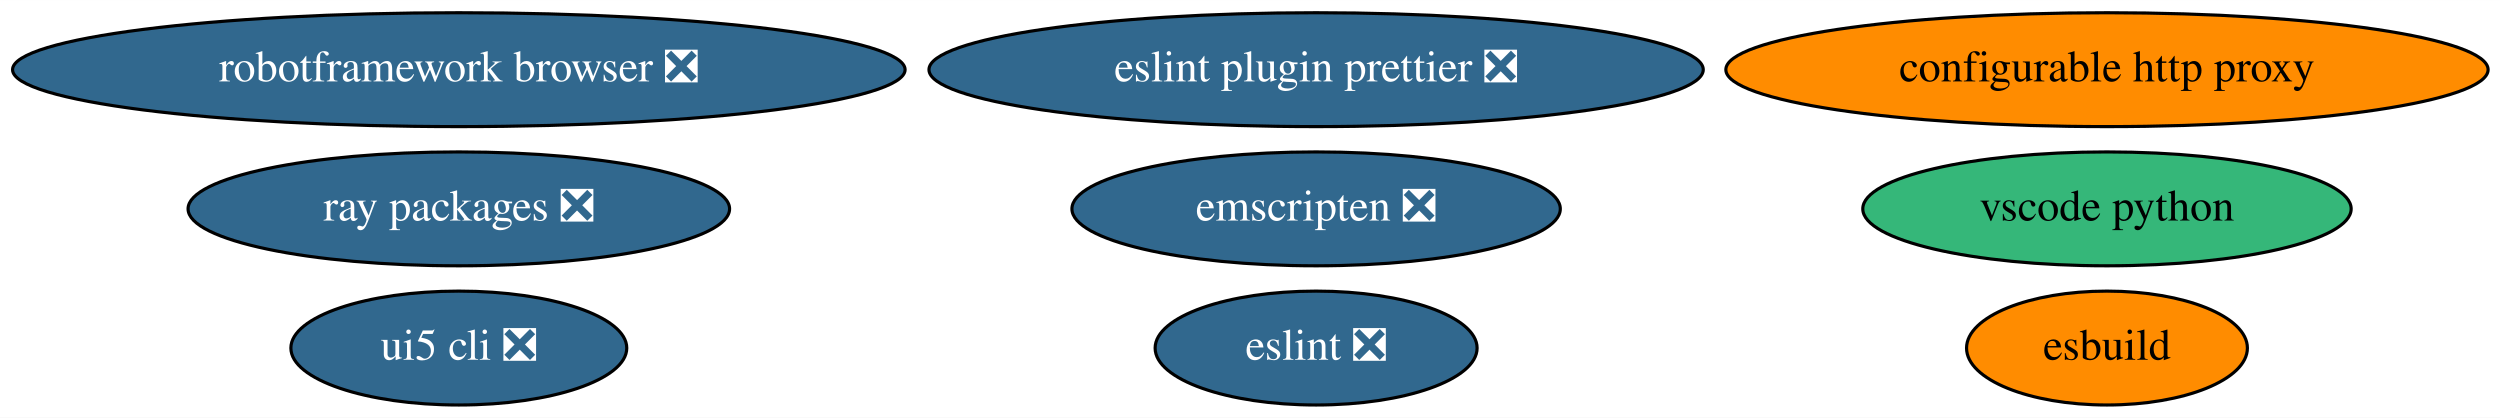
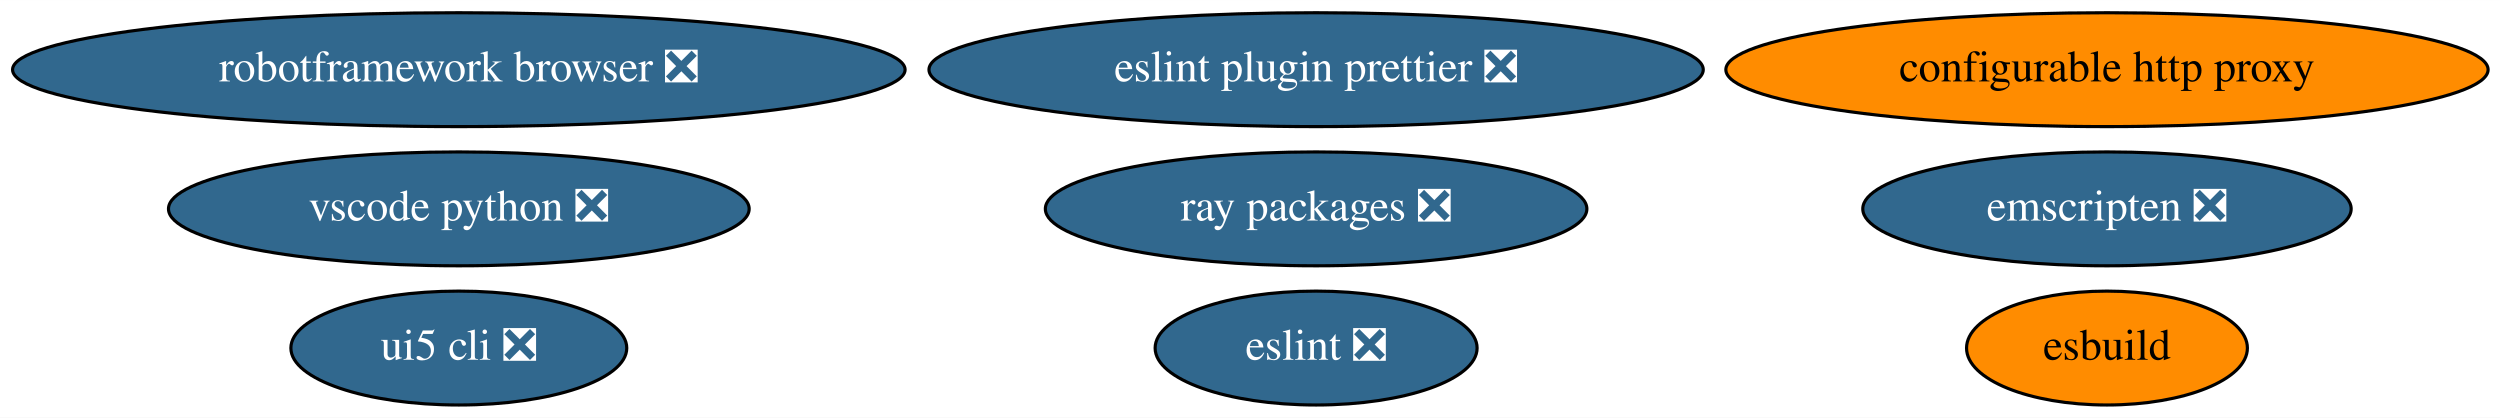
<svg xmlns="http://www.w3.org/2000/svg" xmlns:xlink="http://www.w3.org/1999/xlink" width="790pt" height="132pt" viewBox="0.00 0.00 790.28 132.00">
  <g id="graph0" class="graph" transform="scale(1 1) rotate(0) translate(4 128)">
    <polygon fill="white" stroke="none" points="-4,4 -4,-128 786.28,-128 786.28,4 -4,4" />
    <g id="node1" class="node">
      <g id="a_node1">
        <a xlink:href="https://github.com/conda-forge/configurable-http-proxy-feedstock" xlink:title="configurable http proxy">
          <ellipse fill="#ff8c00" stroke="black" cx="662.04" cy="-106" rx="120.48" ry="18" />
          <text text-anchor="middle" x="662.04" y="-102.3" font-family="Times,serif" font-size="14.00">configurable http proxy</text>
        </a>
      </g>
    </g>
    <g id="node2" class="node">
      <g id="a_node2">
        <a xlink:href="https://github.com/conda-forge/robotframework-browser-feedstock/pull/26" xlink:title="robotframework browser ❎">
          <ellipse fill="#31688e" stroke="black" cx="141.04" cy="-106" rx="141.07" ry="18" />
          <text text-anchor="middle" x="141.04" y="-102.3" font-family="Times,serif" font-size="14.00" fill="white">robotframework browser ❎</text>
        </a>
      </g>
    </g>
    <g id="node3" class="node">
      <g id="a_node3">
        <a xlink:href="https://github.com/conda-forge/emscripten-feedstock/pull/21" xlink:title="emscripten ❎">
-           <ellipse fill="#31688e" stroke="black" cx="412.04" cy="-62" rx="77.19" ry="18" />
-           <text text-anchor="middle" x="412.04" y="-58.3" font-family="Times,serif" font-size="14.00" fill="white">emscripten ❎</text>
+           <ellipse fill="#31688e" stroke="black" cx="662.04" cy="-62" rx="77.19" ry="18" />
+           <text text-anchor="middle" x="662.04" y="-58.3" font-family="Times,serif" font-size="14.00" fill="white">emscripten ❎</text>
        </a>
      </g>
    </g>
    <g id="node4" class="node">
      <g id="a_node4">
        <a xlink:href="https://github.com/conda-forge/ray-packages-feedstock/pull/71" xlink:title="ray packages ❎">
-           <ellipse fill="#31688e" stroke="black" cx="141.04" cy="-62" rx="85.59" ry="18" />
-           <text text-anchor="middle" x="141.04" y="-58.3" font-family="Times,serif" font-size="14.00" fill="white">ray packages ❎</text>
+           <ellipse fill="#31688e" stroke="black" cx="412.04" cy="-62" rx="85.59" ry="18" />
+           <text text-anchor="middle" x="412.04" y="-58.3" font-family="Times,serif" font-size="14.00" fill="white">ray packages ❎</text>
        </a>
      </g>
    </g>
    <g id="node5" class="node">
      <g id="a_node5">
-         <a xlink:href="https://github.com/conda-forge/vscode-python-feedstock" xlink:title="vscode python">
-           <ellipse fill="#35b779" stroke="black" cx="662.04" cy="-62" rx="77.19" ry="18" />
-           <text text-anchor="middle" x="662.04" y="-58.3" font-family="Times,serif" font-size="14.00">vscode python</text>
+         <a xlink:href="https://github.com/conda-forge/vscode-python-feedstock/pull/28" xlink:title="vscode python ❎">
+           <ellipse fill="#31688e" stroke="black" cx="141.04" cy="-62" rx="91.78" ry="18" />
+           <text text-anchor="middle" x="141.04" y="-58.3" font-family="Times,serif" font-size="14.00" fill="white">vscode python ❎</text>
        </a>
      </g>
    </g>
    <g id="node6" class="node">
      <g id="a_node6">
        <a xlink:href="https://github.com/conda-forge/ui5-cli-feedstock/pull/8" xlink:title="ui5 cli ❎">
          <ellipse fill="#31688e" stroke="black" cx="141.04" cy="-18" rx="53.09" ry="18" />
          <text text-anchor="middle" x="141.04" y="-14.3" font-family="Times,serif" font-size="14.00" fill="white">ui5 cli ❎</text>
        </a>
      </g>
    </g>
    <g id="node7" class="node">
      <g id="a_node7">
        <a xlink:href="https://github.com/conda-forge/eslint-feedstock/pull/18" xlink:title="eslint ❎">
          <ellipse fill="#31688e" stroke="black" cx="412.04" cy="-18" rx="50.89" ry="18" />
          <text text-anchor="middle" x="412.04" y="-14.3" font-family="Times,serif" font-size="14.00" fill="white">eslint ❎</text>
        </a>
      </g>
    </g>
    <g id="node8" class="node">
      <g id="a_node8">
        <a xlink:href="https://github.com/conda-forge/eslint-plugin-prettier-feedstock/pull/5" xlink:title="eslint plugin prettier ❎">
          <ellipse fill="#31688e" stroke="black" cx="412.04" cy="-106" rx="122.38" ry="18" />
          <text text-anchor="middle" x="412.04" y="-102.3" font-family="Times,serif" font-size="14.00" fill="white">eslint plugin prettier ❎</text>
        </a>
      </g>
    </g>
    <g id="node9" class="node">
      <g id="a_node9">
        <a xlink:href="https://github.com/conda-forge/esbuild-feedstock" xlink:title="esbuild">
          <ellipse fill="#ff8c00" stroke="black" cx="662.04" cy="-18" rx="44.39" ry="18" />
          <text text-anchor="middle" x="662.04" y="-14.3" font-family="Times,serif" font-size="14.00">esbuild</text>
        </a>
      </g>
    </g>
  </g>
</svg>
